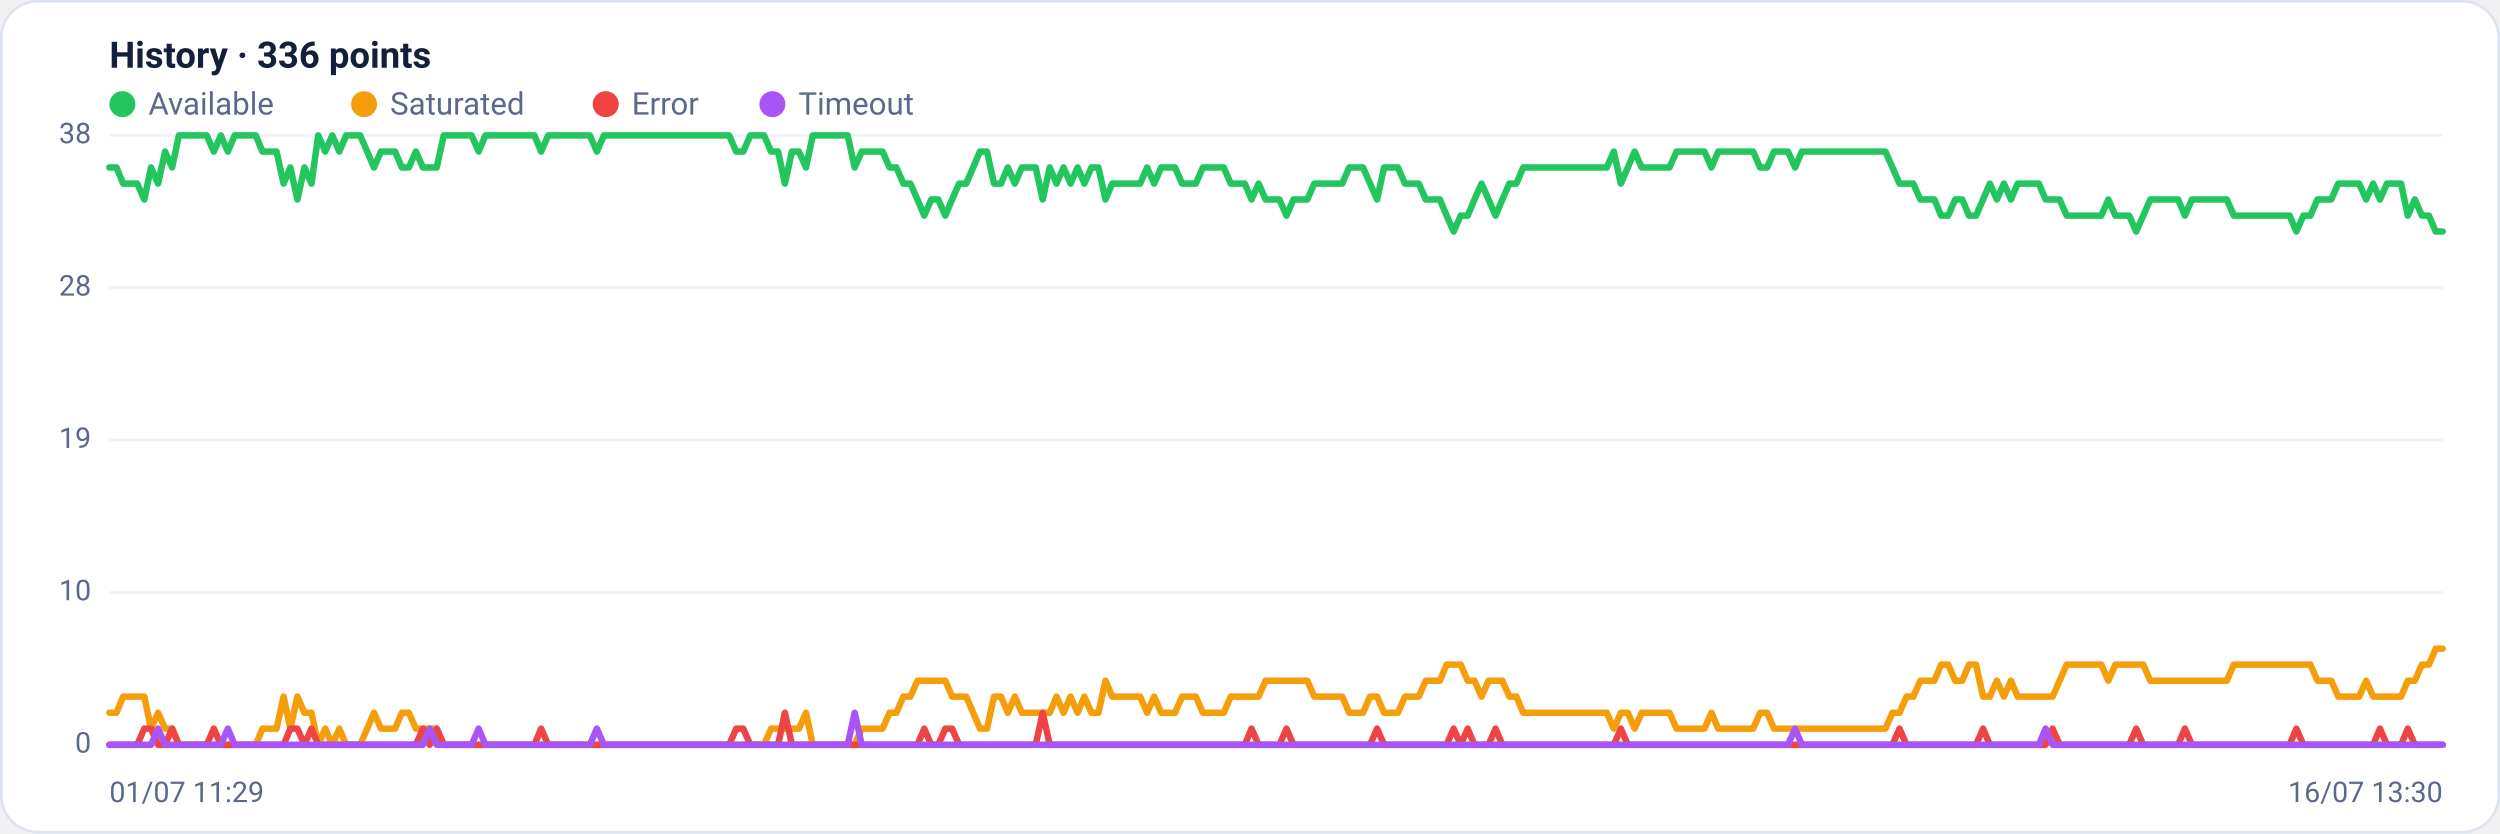
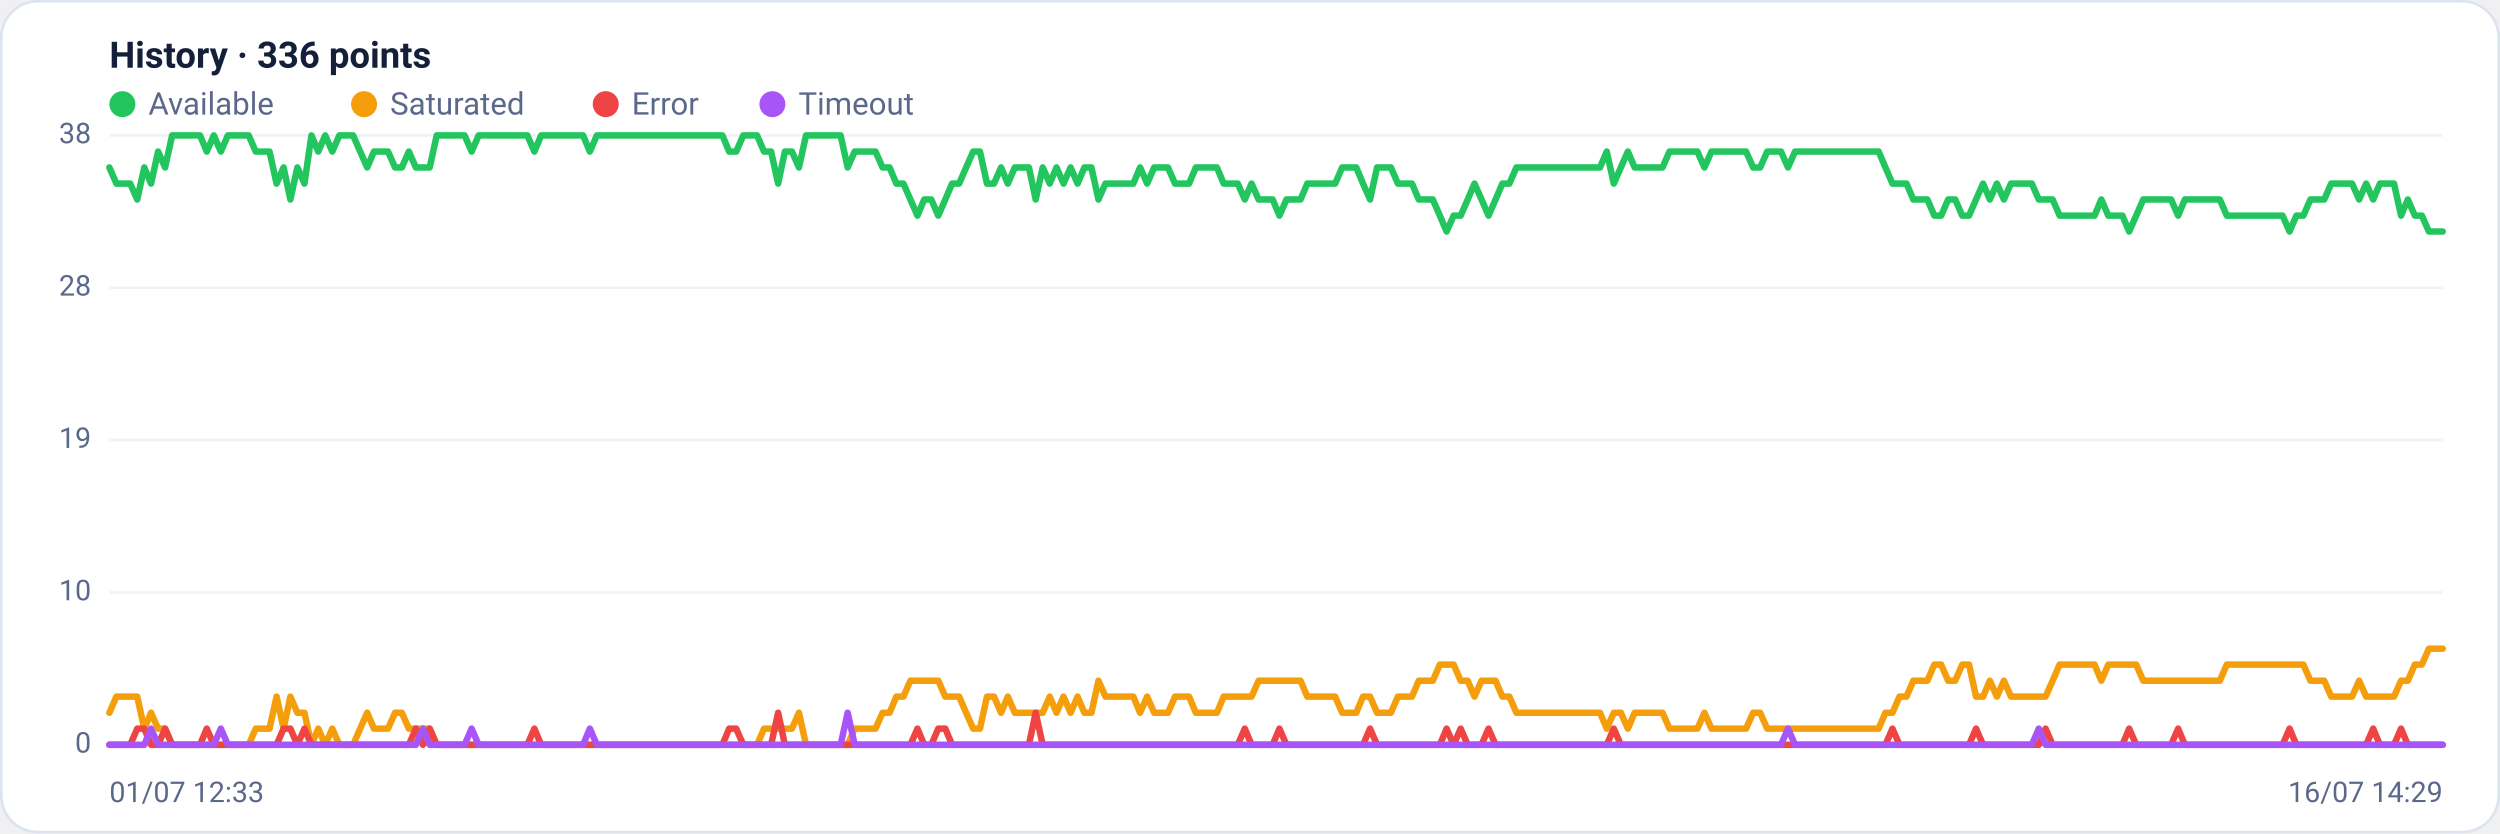
<svg xmlns="http://www.w3.org/2000/svg" viewBox="0 0 960 320" width="960" height="320" font-family="Segoe UI, system-ui, -apple-system, Roboto, Helvetica, Arial, sans-serif" role="img" aria-label="Availability history per region">
  <rect x="0.5" y="0.5" width="959" height="319" rx="14" fill="#ffffff" stroke="#dce3f1" />
  <text x="42" y="26" font-size="14" font-weight="600" fill="#14203a">History · 336 points</text>
  <circle cx="47" cy="40" r="5" fill="#22c55e" />
  <text x="57" y="44" font-size="12" fill="#5a688a">Available</text>
  <circle cx="139.8" cy="40" r="5" fill="#f59e0b" />
  <text x="149.8" y="44" font-size="12" fill="#5a688a">Saturated</text>
  <circle cx="232.6" cy="40" r="5" fill="#ef4444" />
  <text x="242.6" y="44" font-size="12" fill="#5a688a">Error</text>
  <circle cx="296.6" cy="40" r="5" fill="#a855f7" />
  <text x="306.6" y="44" font-size="12" fill="#5a688a">Timeout</text>
  <line x1="42" y1="286.0" x2="938" y2="286.0" stroke="#eef2f7" stroke-width="1" />
  <text x="35" y="289.0" text-anchor="end" font-size="11" fill="#5a688a">0</text>
  <line x1="42" y1="227.5" x2="938" y2="227.5" stroke="#eef2f7" stroke-width="1" />
  <text x="35" y="230.5" text-anchor="end" font-size="11" fill="#5a688a">10</text>
  <line x1="42" y1="169.0" x2="938" y2="169.0" stroke="#eef2f7" stroke-width="1" />
  <text x="35" y="172.0" text-anchor="end" font-size="11" fill="#5a688a">19</text>
  <line x1="42" y1="110.5" x2="938" y2="110.5" stroke="#eef2f7" stroke-width="1" />
  <text x="35" y="113.5" text-anchor="end" font-size="11" fill="#5a688a">28</text>
  <line x1="42" y1="52.0" x2="938" y2="52.0" stroke="#eef2f7" stroke-width="1" />
  <text x="35" y="55.0" text-anchor="end" font-size="11" fill="#5a688a">38</text>
-   <polyline fill="none" stroke="#22c55e" stroke-width="2.5" stroke-linejoin="round" stroke-linecap="round" points="42.0,64.3 44.7,64.3 47.3,70.5 50.0,70.5 52.7,70.5 55.4,76.6 58.0,64.3 60.7,70.5 63.4,58.2 66.1,64.3 68.7,52.0 71.4,52.0 74.1,52.0 76.8,52.0 79.4,52.0 82.1,58.2 84.8,52.0 87.5,58.2 90.1,52.0 92.8,52.0 95.5,52.0 98.2,52.0 100.8,58.2 103.5,58.2 106.2,58.2 108.9,70.5 111.5,64.3 114.2,76.6 116.9,64.3 119.6,70.5 122.2,52.0 124.9,58.2 127.6,52.0 130.3,58.2 132.9,52.0 135.6,52.0 138.3,52.0 141.0,58.2 143.6,64.3 146.3,58.2 149.0,58.2 151.7,58.2 154.3,64.3 157.0,64.3 159.7,58.2 162.4,64.3 165.0,64.3 167.7,64.3 170.4,52.0 173.1,52.0 175.7,52.0 178.4,52.0 181.1,52.0 183.8,58.2 186.4,52.0 189.1,52.0 191.8,52.0 194.5,52.0 197.1,52.0 199.8,52.0 202.5,52.0 205.2,52.0 207.8,58.2 210.5,52.0 213.2,52.0 215.9,52.0 218.5,52.0 221.2,52.0 223.9,52.0 226.5,52.0 229.2,58.2 231.9,52.0 234.6,52.0 237.2,52.0 239.9,52.0 242.6,52.0 245.3,52.0 247.9,52.0 250.6,52.0 253.3,52.0 256.0,52.0 258.6,52.0 261.3,52.0 264.0,52.0 266.7,52.0 269.3,52.0 272.0,52.0 274.7,52.0 277.4,52.0 280.0,52.0 282.7,58.2 285.4,58.2 288.1,52.0 290.7,52.0 293.4,52.0 296.1,58.2 298.8,58.2 301.4,70.5 304.1,58.2 306.8,58.2 309.5,64.3 312.1,52.0 314.8,52.0 317.5,52.0 320.2,52.0 322.8,52.0 325.5,52.0 328.2,64.3 330.9,58.2 333.5,58.2 336.2,58.2 338.9,58.2 341.6,64.3 344.2,64.3 346.9,70.5 349.6,70.5 352.3,76.6 354.9,82.8 357.6,76.6 360.3,76.6 363.0,82.8 365.6,76.6 368.3,70.5 371.0,70.5 373.7,64.3 376.3,58.2 379.0,58.2 381.7,70.5 384.4,70.5 387.0,64.3 389.7,70.5 392.4,64.3 395.1,64.3 397.7,64.3 400.4,76.6 403.1,64.3 405.7,70.5 408.4,64.3 411.1,70.5 413.8,64.3 416.4,70.5 419.1,64.3 421.8,64.3 424.5,76.6 427.1,70.5 429.8,70.5 432.5,70.5 435.2,70.5 437.8,70.5 440.5,64.3 443.2,70.5 445.9,64.3 448.5,64.3 451.2,64.3 453.9,70.5 456.6,70.5 459.2,70.5 461.9,64.3 464.6,64.3 467.3,64.3 469.9,64.3 472.6,70.5 475.3,70.5 478.0,70.5 480.6,76.6 483.3,70.5 486.0,76.6 488.7,76.6 491.3,76.6 494.0,82.8 496.7,76.6 499.4,76.6 502.0,76.6 504.7,70.5 507.4,70.5 510.1,70.5 512.7,70.5 515.4,70.5 518.1,64.3 520.8,64.3 523.4,64.3 526.1,70.5 528.8,76.6 531.5,64.3 534.1,64.3 536.8,64.3 539.5,70.5 542.2,70.5 544.8,70.5 547.5,76.6 550.2,76.6 552.9,76.6 555.5,82.8 558.2,88.9 560.9,82.8 563.6,82.8 566.2,76.6 568.9,70.5 571.6,76.6 574.3,82.8 576.9,76.6 579.6,70.5 582.3,70.5 584.9,64.3 587.6,64.3 590.3,64.3 593.0,64.3 595.6,64.3 598.3,64.3 601.0,64.3 603.7,64.3 606.3,64.3 609.0,64.3 611.7,64.3 614.4,64.3 617.0,64.3 619.7,58.2 622.4,70.5 625.1,64.3 627.7,58.2 630.4,64.3 633.1,64.3 635.8,64.3 638.4,64.3 641.1,64.3 643.8,58.2 646.5,58.2 649.1,58.2 651.8,58.2 654.5,58.2 657.2,64.3 659.8,58.2 662.5,58.2 665.2,58.2 667.9,58.2 670.5,58.2 673.2,58.2 675.9,64.3 678.6,64.3 681.2,58.2 683.9,58.2 686.6,58.2 689.3,64.3 691.9,58.2 694.6,58.2 697.3,58.2 700.0,58.2 702.6,58.2 705.3,58.2 708.0,58.2 710.7,58.2 713.3,58.2 716.0,58.2 718.7,58.2 721.4,58.2 724.0,58.2 726.7,64.3 729.4,70.5 732.1,70.5 734.7,70.5 737.4,76.6 740.1,76.6 742.8,76.6 745.4,82.8 748.1,82.8 750.8,76.6 753.5,76.6 756.1,82.8 758.8,82.8 761.5,76.6 764.1,70.5 766.8,76.6 769.5,70.5 772.2,76.6 774.8,70.5 777.5,70.5 780.2,70.5 782.9,70.5 785.5,76.6 788.2,76.6 790.9,76.6 793.6,82.8 796.2,82.8 798.9,82.8 801.6,82.8 804.3,82.8 806.9,82.8 809.6,76.6 812.3,82.8 815.0,82.8 817.6,82.8 820.3,88.9 823.0,82.8 825.7,76.6 828.3,76.6 831.0,76.6 833.7,76.6 836.4,76.6 839.0,82.8 841.7,76.6 844.4,76.6 847.1,76.6 849.7,76.6 852.4,76.6 855.1,76.6 857.8,82.8 860.4,82.8 863.1,82.8 865.8,82.8 868.5,82.8 871.1,82.8 873.8,82.8 876.5,82.8 879.2,82.8 881.8,88.9 884.5,82.8 887.2,82.8 889.9,76.6 892.5,76.6 895.2,76.6 897.9,70.5 900.6,70.5 903.2,70.5 905.9,70.5 908.6,76.6 911.3,70.5 913.9,76.6 916.6,70.5 919.3,70.5 922.0,70.5 924.6,82.8 927.3,76.6 930.0,82.8 932.7,82.8 935.3,88.9 938.0,88.9" />
-   <polyline fill="none" stroke="#f59e0b" stroke-width="2.5" stroke-linejoin="round" stroke-linecap="round" points="42.0,273.7 44.7,273.7 47.3,267.5 50.0,267.5 52.7,267.5 55.4,267.5 58.0,279.8 60.7,273.7 63.4,279.8 66.1,279.8 68.7,286.0 71.4,286.0 74.1,286.0 76.8,286.0 79.4,286.0 82.1,286.0 84.8,286.0 87.5,286.0 90.1,286.0 92.8,286.0 95.5,286.0 98.2,286.0 100.8,279.8 103.5,279.8 106.2,279.8 108.9,267.5 111.5,279.8 114.2,267.5 116.9,273.7 119.6,273.7 122.2,286.0 124.9,279.8 127.6,286.0 130.3,279.8 132.9,286.0 135.6,286.0 138.3,286.0 141.0,279.8 143.6,273.7 146.3,279.8 149.0,279.8 151.7,279.8 154.3,273.7 157.0,273.7 159.7,279.8 162.4,279.8 165.0,279.8 167.7,279.8 170.4,286.0 173.1,286.0 175.7,286.0 178.4,286.0 181.1,286.0 183.8,286.0 186.4,286.0 189.1,286.0 191.8,286.0 194.5,286.0 197.1,286.0 199.8,286.0 202.5,286.0 205.2,286.0 207.8,286.0 210.5,286.0 213.2,286.0 215.9,286.0 218.5,286.0 221.2,286.0 223.9,286.0 226.5,286.0 229.2,286.0 231.9,286.0 234.6,286.0 237.2,286.0 239.9,286.0 242.6,286.0 245.3,286.0 247.9,286.0 250.6,286.0 253.3,286.0 256.0,286.0 258.6,286.0 261.3,286.0 264.0,286.0 266.7,286.0 269.3,286.0 272.0,286.0 274.7,286.0 277.4,286.0 280.0,286.0 282.7,286.0 285.4,286.0 288.1,286.0 290.7,286.0 293.4,286.0 296.1,279.8 298.8,279.8 301.4,279.8 304.1,279.8 306.8,279.8 309.5,273.7 312.1,286.0 314.8,286.0 317.5,286.0 320.2,286.0 322.8,286.0 325.5,286.0 328.2,286.0 330.9,279.8 333.5,279.8 336.2,279.8 338.9,279.8 341.6,273.7 344.2,273.7 346.9,267.5 349.6,267.5 352.3,261.4 354.9,261.4 357.6,261.4 360.3,261.4 363.0,261.4 365.6,267.5 368.3,267.5 371.0,267.5 373.7,273.7 376.3,279.8 379.0,279.8 381.7,267.5 384.4,267.5 387.0,273.7 389.7,267.5 392.4,273.7 395.1,273.7 397.7,273.7 400.4,273.7 403.1,273.7 405.7,267.5 408.4,273.7 411.1,267.5 413.8,273.7 416.4,267.5 419.1,273.7 421.8,273.7 424.5,261.4 427.1,267.5 429.8,267.5 432.5,267.5 435.2,267.5 437.8,267.5 440.5,273.7 443.2,267.5 445.9,273.7 448.5,273.7 451.2,273.7 453.9,267.5 456.6,267.5 459.2,267.5 461.9,273.7 464.6,273.7 467.3,273.7 469.9,273.7 472.6,267.5 475.3,267.5 478.0,267.5 480.6,267.5 483.3,267.5 486.0,261.4 488.7,261.4 491.3,261.4 494.0,261.4 496.7,261.4 499.4,261.4 502.0,261.4 504.7,267.5 507.4,267.5 510.1,267.5 512.7,267.5 515.4,267.5 518.1,273.7 520.8,273.7 523.4,273.7 526.1,267.5 528.8,267.5 531.5,273.7 534.1,273.7 536.8,273.7 539.5,267.5 542.2,267.5 544.8,267.5 547.5,261.4 550.2,261.4 552.9,261.4 555.5,255.2 558.2,255.2 560.9,255.2 563.6,261.4 566.2,261.4 568.9,267.5 571.6,261.4 574.3,261.4 576.9,261.4 579.6,267.5 582.3,267.5 584.9,273.7 587.6,273.7 590.3,273.7 593.0,273.7 595.6,273.7 598.3,273.7 601.0,273.7 603.7,273.7 606.3,273.7 609.0,273.7 611.7,273.7 614.4,273.7 617.0,273.7 619.7,279.8 622.4,273.7 625.1,273.7 627.7,279.8 630.4,273.7 633.1,273.7 635.8,273.7 638.4,273.7 641.1,273.7 643.8,279.8 646.5,279.8 649.1,279.8 651.8,279.8 654.5,279.8 657.2,273.7 659.8,279.8 662.5,279.8 665.2,279.8 667.9,279.8 670.5,279.8 673.2,279.8 675.9,273.7 678.6,273.7 681.2,279.8 683.9,279.8 686.6,279.8 689.3,279.8 691.9,279.8 694.6,279.8 697.3,279.8 700.0,279.8 702.6,279.8 705.3,279.8 708.0,279.8 710.7,279.8 713.3,279.8 716.0,279.8 718.7,279.8 721.4,279.8 724.0,279.8 726.7,273.7 729.4,273.7 732.1,267.5 734.7,267.5 737.4,261.4 740.1,261.4 742.8,261.4 745.4,255.2 748.1,255.2 750.8,261.4 753.5,261.4 756.1,255.2 758.8,255.2 761.5,267.5 764.1,267.5 766.8,261.4 769.5,267.5 772.2,261.4 774.8,267.5 777.5,267.5 780.2,267.5 782.9,267.5 785.5,267.5 788.2,267.5 790.9,261.4 793.6,255.2 796.2,255.2 798.9,255.2 801.6,255.2 804.3,255.2 806.9,255.2 809.6,261.4 812.3,255.2 815.0,255.2 817.6,255.2 820.3,255.2 823.0,255.2 825.7,261.4 828.3,261.4 831.0,261.4 833.7,261.4 836.4,261.4 839.0,261.4 841.7,261.4 844.4,261.4 847.1,261.4 849.7,261.4 852.4,261.4 855.1,261.4 857.8,255.2 860.4,255.2 863.1,255.2 865.8,255.2 868.5,255.2 871.1,255.2 873.8,255.2 876.5,255.2 879.2,255.2 881.8,255.2 884.5,255.2 887.2,255.2 889.9,261.4 892.5,261.4 895.2,261.4 897.9,267.5 900.6,267.5 903.2,267.5 905.9,267.5 908.6,261.4 911.3,267.5 913.9,267.5 916.6,267.5 919.3,267.5 922.0,267.5 924.6,261.4 927.3,261.4 930.0,255.2 932.7,255.2 935.3,249.1 938.0,249.1" />
-   <polyline fill="none" stroke="#ef4444" stroke-width="2.5" stroke-linejoin="round" stroke-linecap="round" points="42.0,286.0 44.7,286.0 47.3,286.0 50.0,286.0 52.7,286.0 55.4,279.8 58.0,279.8 60.7,286.0 63.4,286.0 66.1,279.8 68.7,286.0 71.4,286.0 74.1,286.0 76.8,286.0 79.4,286.0 82.1,279.8 84.8,286.0 87.5,286.0 90.1,286.0 92.8,286.0 95.5,286.0 98.2,286.0 100.8,286.0 103.5,286.0 106.2,286.0 108.9,286.0 111.5,279.8 114.2,279.8 116.9,286.0 119.6,279.8 122.2,286.0 124.9,286.0 127.6,286.0 130.3,286.0 132.9,286.0 135.6,286.0 138.3,286.0 141.0,286.0 143.6,286.0 146.3,286.0 149.0,286.0 151.7,286.0 154.3,286.0 157.0,286.0 159.7,286.0 162.4,279.8 165.0,286.0 167.7,279.8 170.4,286.0 173.1,286.0 175.7,286.0 178.4,286.0 181.1,286.0 183.8,286.0 186.4,286.0 189.1,286.0 191.8,286.0 194.5,286.0 197.1,286.0 199.8,286.0 202.5,286.0 205.2,286.0 207.8,279.8 210.5,286.0 213.2,286.0 215.9,286.0 218.5,286.0 221.2,286.0 223.9,286.0 226.5,286.0 229.2,286.0 231.9,286.0 234.6,286.0 237.2,286.0 239.9,286.0 242.6,286.0 245.3,286.0 247.9,286.0 250.6,286.0 253.3,286.0 256.0,286.0 258.6,286.0 261.3,286.0 264.0,286.0 266.7,286.0 269.3,286.0 272.0,286.0 274.7,286.0 277.4,286.0 280.0,286.0 282.7,279.8 285.4,279.8 288.1,286.0 290.7,286.0 293.4,286.0 296.1,286.0 298.8,286.0 301.4,273.7 304.1,286.0 306.8,286.0 309.5,286.0 312.1,286.0 314.8,286.0 317.5,286.0 320.2,286.0 322.8,286.0 325.5,286.0 328.2,286.0 330.9,286.0 333.5,286.0 336.2,286.0 338.9,286.0 341.6,286.0 344.2,286.0 346.9,286.0 349.6,286.0 352.3,286.0 354.9,279.8 357.6,286.0 360.3,286.0 363.0,279.8 365.6,279.8 368.3,286.0 371.0,286.0 373.7,286.0 376.3,286.0 379.0,286.0 381.7,286.0 384.4,286.0 387.0,286.0 389.7,286.0 392.4,286.0 395.1,286.0 397.7,286.0 400.4,273.7 403.1,286.0 405.7,286.0 408.4,286.0 411.1,286.0 413.8,286.0 416.4,286.0 419.1,286.0 421.8,286.0 424.5,286.0 427.1,286.0 429.8,286.0 432.5,286.0 435.2,286.0 437.8,286.0 440.5,286.0 443.2,286.0 445.9,286.0 448.5,286.0 451.2,286.0 453.9,286.0 456.6,286.0 459.2,286.0 461.9,286.0 464.6,286.0 467.3,286.0 469.9,286.0 472.6,286.0 475.3,286.0 478.0,286.0 480.6,279.8 483.3,286.0 486.0,286.0 488.7,286.0 491.3,286.0 494.0,279.8 496.7,286.0 499.4,286.0 502.0,286.0 504.7,286.0 507.4,286.0 510.1,286.0 512.7,286.0 515.4,286.0 518.1,286.0 520.8,286.0 523.4,286.0 526.1,286.0 528.8,279.8 531.5,286.0 534.1,286.0 536.8,286.0 539.5,286.0 542.2,286.0 544.8,286.0 547.5,286.0 550.2,286.0 552.9,286.0 555.5,286.0 558.2,279.8 560.9,286.0 563.6,279.8 566.2,286.0 568.9,286.0 571.6,286.0 574.3,279.8 576.9,286.0 579.6,286.0 582.3,286.0 584.9,286.0 587.6,286.0 590.3,286.0 593.0,286.0 595.6,286.0 598.3,286.0 601.0,286.0 603.7,286.0 606.3,286.0 609.0,286.0 611.7,286.0 614.4,286.0 617.0,286.0 619.7,286.0 622.4,279.8 625.1,286.0 627.7,286.0 630.4,286.0 633.1,286.0 635.8,286.0 638.4,286.0 641.1,286.0 643.8,286.0 646.5,286.0 649.1,286.0 651.8,286.0 654.5,286.0 657.2,286.0 659.8,286.0 662.5,286.0 665.2,286.0 667.9,286.0 670.5,286.0 673.2,286.0 675.9,286.0 678.6,286.0 681.2,286.0 683.9,286.0 686.6,286.0 689.3,286.0 691.9,286.0 694.6,286.0 697.3,286.0 700.0,286.0 702.6,286.0 705.3,286.0 708.0,286.0 710.7,286.0 713.3,286.0 716.0,286.0 718.7,286.0 721.4,286.0 724.0,286.0 726.7,286.0 729.4,279.8 732.1,286.0 734.7,286.0 737.4,286.0 740.1,286.0 742.8,286.0 745.4,286.0 748.1,286.0 750.8,286.0 753.5,286.0 756.1,286.0 758.8,286.0 761.5,279.8 764.1,286.0 766.8,286.0 769.5,286.0 772.2,286.0 774.8,286.0 777.5,286.0 780.2,286.0 782.9,286.0 785.5,286.0 788.2,279.8 790.9,286.0 793.6,286.0 796.2,286.0 798.9,286.0 801.6,286.0 804.3,286.0 806.9,286.0 809.6,286.0 812.3,286.0 815.0,286.0 817.6,286.0 820.3,279.8 823.0,286.0 825.7,286.0 828.3,286.0 831.0,286.0 833.7,286.0 836.4,286.0 839.0,279.8 841.7,286.0 844.4,286.0 847.1,286.0 849.7,286.0 852.4,286.0 855.1,286.0 857.8,286.0 860.4,286.0 863.1,286.0 865.8,286.0 868.5,286.0 871.1,286.0 873.8,286.0 876.5,286.0 879.2,286.0 881.8,279.8 884.5,286.0 887.2,286.0 889.9,286.0 892.5,286.0 895.2,286.0 897.9,286.0 900.6,286.0 903.2,286.0 905.9,286.0 908.6,286.0 911.3,286.0 913.9,279.8 916.6,286.0 919.3,286.0 922.0,286.0 924.6,279.8 927.3,286.0 930.0,286.0 932.7,286.0 935.3,286.0 938.0,286.0" />
-   <polyline fill="none" stroke="#a855f7" stroke-width="2.5" stroke-linejoin="round" stroke-linecap="round" points="42.0,286.0 44.7,286.0 47.3,286.0 50.0,286.0 52.7,286.0 55.4,286.0 58.0,286.0 60.7,279.8 63.4,286.0 66.1,286.0 68.7,286.0 71.4,286.0 74.1,286.0 76.8,286.0 79.4,286.0 82.1,286.0 84.8,286.0 87.5,279.8 90.1,286.0 92.8,286.0 95.5,286.0 98.2,286.0 100.8,286.0 103.5,286.0 106.2,286.0 108.9,286.0 111.5,286.0 114.2,286.0 116.9,286.0 119.6,286.0 122.2,286.0 124.9,286.0 127.6,286.0 130.3,286.0 132.9,286.0 135.6,286.0 138.3,286.0 141.0,286.0 143.6,286.0 146.3,286.0 149.0,286.0 151.7,286.0 154.3,286.0 157.0,286.0 159.7,286.0 162.4,286.0 165.0,279.8 167.7,286.0 170.4,286.0 173.1,286.0 175.7,286.0 178.4,286.0 181.1,286.0 183.8,279.8 186.4,286.0 189.1,286.0 191.8,286.0 194.5,286.0 197.1,286.0 199.8,286.0 202.5,286.0 205.2,286.0 207.8,286.0 210.5,286.0 213.2,286.0 215.9,286.0 218.5,286.0 221.2,286.0 223.9,286.0 226.5,286.0 229.2,279.8 231.9,286.0 234.6,286.0 237.2,286.0 239.9,286.0 242.6,286.0 245.3,286.0 247.9,286.0 250.6,286.0 253.3,286.0 256.0,286.0 258.6,286.0 261.3,286.0 264.0,286.0 266.7,286.0 269.3,286.0 272.0,286.0 274.7,286.0 277.4,286.0 280.0,286.0 282.7,286.0 285.4,286.0 288.1,286.0 290.7,286.0 293.4,286.0 296.1,286.0 298.8,286.0 301.4,286.0 304.1,286.0 306.8,286.0 309.5,286.0 312.1,286.0 314.8,286.0 317.5,286.0 320.2,286.0 322.8,286.0 325.5,286.0 328.2,273.7 330.9,286.0 333.5,286.0 336.2,286.0 338.9,286.0 341.6,286.0 344.2,286.0 346.9,286.0 349.6,286.0 352.3,286.0 354.9,286.0 357.6,286.0 360.3,286.0 363.0,286.0 365.6,286.0 368.3,286.0 371.0,286.0 373.7,286.0 376.3,286.0 379.0,286.0 381.7,286.0 384.4,286.0 387.0,286.0 389.7,286.0 392.4,286.0 395.1,286.0 397.7,286.0 400.4,286.0 403.1,286.0 405.7,286.0 408.4,286.0 411.1,286.0 413.8,286.0 416.4,286.0 419.1,286.0 421.8,286.0 424.5,286.0 427.1,286.0 429.8,286.0 432.5,286.0 435.2,286.0 437.8,286.0 440.5,286.0 443.2,286.0 445.9,286.0 448.5,286.0 451.2,286.0 453.9,286.0 456.6,286.0 459.2,286.0 461.9,286.0 464.6,286.0 467.3,286.0 469.9,286.0 472.6,286.0 475.3,286.0 478.0,286.0 480.6,286.0 483.3,286.0 486.0,286.0 488.7,286.0 491.3,286.0 494.0,286.0 496.7,286.0 499.4,286.0 502.0,286.0 504.7,286.0 507.4,286.0 510.1,286.0 512.7,286.0 515.4,286.0 518.1,286.0 520.8,286.0 523.4,286.0 526.1,286.0 528.8,286.0 531.5,286.0 534.1,286.0 536.8,286.0 539.5,286.0 542.2,286.0 544.8,286.0 547.5,286.0 550.2,286.0 552.9,286.0 555.5,286.0 558.2,286.0 560.9,286.0 563.6,286.0 566.2,286.0 568.9,286.0 571.6,286.0 574.3,286.0 576.9,286.0 579.6,286.0 582.3,286.0 584.9,286.0 587.6,286.0 590.3,286.0 593.0,286.0 595.6,286.0 598.3,286.0 601.0,286.0 603.7,286.0 606.3,286.0 609.0,286.0 611.7,286.0 614.4,286.0 617.0,286.0 619.7,286.0 622.4,286.0 625.1,286.0 627.7,286.0 630.4,286.0 633.1,286.0 635.8,286.0 638.4,286.0 641.1,286.0 643.8,286.0 646.5,286.0 649.1,286.0 651.8,286.0 654.5,286.0 657.2,286.0 659.8,286.0 662.5,286.0 665.2,286.0 667.9,286.0 670.5,286.0 673.2,286.0 675.9,286.0 678.6,286.0 681.2,286.0 683.9,286.0 686.6,286.0 689.3,279.8 691.9,286.0 694.6,286.0 697.3,286.0 700.0,286.0 702.6,286.0 705.3,286.0 708.0,286.0 710.7,286.0 713.3,286.0 716.0,286.0 718.7,286.0 721.4,286.0 724.0,286.0 726.7,286.0 729.4,286.0 732.1,286.0 734.7,286.0 737.4,286.0 740.1,286.0 742.8,286.0 745.4,286.0 748.1,286.0 750.8,286.0 753.5,286.0 756.1,286.0 758.8,286.0 761.5,286.0 764.1,286.0 766.8,286.0 769.5,286.0 772.2,286.0 774.8,286.0 777.5,286.0 780.2,286.0 782.9,286.0 785.5,279.8 788.2,286.0 790.9,286.0 793.6,286.0 796.2,286.0 798.9,286.0 801.6,286.0 804.3,286.0 806.9,286.0 809.6,286.0 812.3,286.0 815.0,286.0 817.6,286.0 820.3,286.0 823.0,286.0 825.7,286.0 828.3,286.0 831.0,286.0 833.7,286.0 836.4,286.0 839.0,286.0 841.7,286.0 844.4,286.0 847.1,286.0 849.7,286.0 852.4,286.0 855.1,286.0 857.8,286.0 860.4,286.0 863.1,286.0 865.8,286.0 868.5,286.0 871.1,286.0 873.8,286.0 876.5,286.0 879.2,286.0 881.8,286.0 884.5,286.0 887.2,286.0 889.9,286.0 892.5,286.0 895.2,286.0 897.9,286.0 900.6,286.0 903.2,286.0 905.9,286.0 908.6,286.0 911.3,286.0 913.9,286.0 916.6,286.0 919.3,286.0 922.0,286.0 924.6,286.0 927.3,286.0 930.0,286.0 932.7,286.0 935.3,286.0 938.0,286.0" />
-   <text x="42" y="308" font-size="11" fill="#5a688a">01/07 11:29</text>
-   <text x="938" y="308" text-anchor="end" font-size="11" fill="#5a688a">16/07 13:30</text>
+   <polyline fill="none" stroke="#22c55e" stroke-width="2.5" stroke-linejoin="round" stroke-linecap="round" points="42.0,64.3 44.7,70.5 47.3,70.5 50.0,70.5 52.7,76.6 55.4,64.3 58.0,70.5 60.7,58.2 63.4,64.3 66.1,52.0 68.7,52.0 71.4,52.0 74.1,52.0 76.8,52.0 79.4,58.2 82.1,52.0 84.8,58.2 87.5,52.0 90.1,52.0 92.8,52.0 95.5,52.0 98.2,58.2 100.8,58.2 103.5,58.2 106.2,70.5 108.9,64.3 111.5,76.6 114.2,64.3 116.9,70.5 119.6,52.0 122.2,58.2 124.9,52.0 127.6,58.2 130.3,52.0 132.9,52.0 135.6,52.0 138.3,58.2 141.0,64.3 143.6,58.2 146.3,58.2 149.0,58.2 151.7,64.3 154.3,64.3 157.0,58.2 159.7,64.3 162.4,64.3 165.0,64.3 167.7,52.0 170.4,52.0 173.1,52.0 175.7,52.0 178.4,52.0 181.1,58.2 183.8,52.0 186.4,52.0 189.1,52.0 191.8,52.0 194.5,52.0 197.1,52.0 199.8,52.0 202.5,52.0 205.2,58.2 207.8,52.0 210.5,52.0 213.2,52.0 215.9,52.0 218.5,52.0 221.2,52.0 223.9,52.0 226.5,58.2 229.2,52.0 231.9,52.0 234.6,52.0 237.2,52.0 239.9,52.0 242.6,52.0 245.3,52.0 247.9,52.0 250.6,52.0 253.3,52.0 256.0,52.0 258.6,52.0 261.3,52.0 264.0,52.0 266.7,52.0 269.3,52.0 272.0,52.0 274.7,52.0 277.4,52.0 280.0,58.2 282.7,58.2 285.4,52.0 288.1,52.0 290.7,52.0 293.4,58.2 296.1,58.2 298.8,70.5 301.4,58.2 304.1,58.2 306.8,64.3 309.5,52.0 312.1,52.0 314.8,52.0 317.5,52.0 320.2,52.0 322.8,52.0 325.5,64.3 328.2,58.2 330.9,58.2 333.5,58.2 336.2,58.2 338.9,64.3 341.6,64.3 344.2,70.5 346.9,70.5 349.6,76.6 352.3,82.8 354.9,76.6 357.6,76.6 360.3,82.8 363.0,76.6 365.6,70.5 368.3,70.5 371.0,64.3 373.7,58.2 376.3,58.2 379.0,70.5 381.7,70.5 384.4,64.3 387.0,70.5 389.7,64.3 392.4,64.3 395.1,64.3 397.7,76.6 400.4,64.3 403.1,70.5 405.7,64.3 408.4,70.5 411.1,64.3 413.8,70.5 416.4,64.3 419.1,64.3 421.8,76.6 424.5,70.5 427.1,70.5 429.8,70.5 432.5,70.5 435.2,70.5 437.8,64.3 440.5,70.5 443.2,64.3 445.9,64.3 448.5,64.3 451.2,70.5 453.9,70.5 456.6,70.5 459.2,64.3 461.9,64.3 464.6,64.3 467.3,64.3 469.9,70.5 472.6,70.5 475.3,70.5 478.0,76.6 480.6,70.5 483.3,76.6 486.0,76.6 488.7,76.6 491.3,82.8 494.0,76.6 496.7,76.6 499.4,76.6 502.0,70.5 504.7,70.5 507.4,70.5 510.1,70.5 512.7,70.5 515.4,64.3 518.1,64.3 520.8,64.3 523.4,70.5 526.1,76.6 528.8,64.3 531.5,64.3 534.1,64.3 536.8,70.5 539.5,70.5 542.2,70.5 544.8,76.6 547.5,76.6 550.2,76.6 552.9,82.8 555.5,88.9 558.2,82.8 560.9,82.8 563.6,76.6 566.2,70.5 568.9,76.6 571.6,82.8 574.3,76.6 576.9,70.5 579.6,70.5 582.3,64.3 584.9,64.3 587.6,64.3 590.3,64.3 593.0,64.3 595.6,64.3 598.3,64.3 601.0,64.3 603.7,64.3 606.3,64.3 609.0,64.3 611.7,64.3 614.4,64.3 617.0,58.2 619.7,70.5 622.4,64.3 625.1,58.2 627.7,64.3 630.4,64.3 633.1,64.3 635.8,64.3 638.4,64.3 641.1,58.2 643.8,58.2 646.5,58.2 649.1,58.2 651.8,58.2 654.5,64.3 657.2,58.2 659.8,58.2 662.5,58.2 665.2,58.2 667.9,58.2 670.5,58.2 673.2,64.3 675.9,64.3 678.6,58.2 681.2,58.2 683.9,58.2 686.6,64.3 689.3,58.2 691.9,58.2 694.6,58.2 697.3,58.2 700.0,58.2 702.6,58.2 705.3,58.2 708.0,58.2 710.7,58.2 713.3,58.2 716.0,58.2 718.7,58.2 721.4,58.2 724.0,64.3 726.7,70.5 729.4,70.5 732.1,70.5 734.7,76.6 737.4,76.6 740.1,76.6 742.8,82.8 745.4,82.8 748.1,76.6 750.8,76.6 753.5,82.8 756.1,82.8 758.8,76.6 761.5,70.5 764.1,76.6 766.8,70.5 769.5,76.6 772.2,70.5 774.8,70.5 777.5,70.5 780.2,70.5 782.9,76.6 785.5,76.6 788.2,76.6 790.9,82.8 793.6,82.8 796.2,82.8 798.9,82.8 801.6,82.8 804.3,82.8 806.9,76.6 809.6,82.8 812.3,82.8 815.0,82.8 817.6,88.9 820.3,82.8 823.0,76.6 825.7,76.6 828.3,76.6 831.0,76.6 833.7,76.6 836.4,82.8 839.0,76.6 841.7,76.6 844.4,76.6 847.1,76.6 849.7,76.6 852.4,76.6 855.1,82.8 857.8,82.8 860.4,82.8 863.1,82.8 865.8,82.8 868.5,82.8 871.1,82.8 873.8,82.8 876.5,82.8 879.2,88.9 881.8,82.8 884.5,82.8 887.2,76.6 889.9,76.6 892.5,76.6 895.2,70.5 897.9,70.5 900.6,70.5 903.2,70.5 905.9,76.6 908.6,70.5 911.3,76.6 913.9,70.5 916.6,70.5 919.3,70.5 922.0,82.8 924.6,76.6 927.3,82.8 930.0,82.8 932.7,88.9 935.3,88.9 938.0,88.9" />
+   <polyline fill="none" stroke="#f59e0b" stroke-width="2.5" stroke-linejoin="round" stroke-linecap="round" points="42.0,273.7 44.7,267.5 47.3,267.5 50.0,267.5 52.7,267.5 55.4,279.8 58.0,273.7 60.7,279.8 63.4,279.8 66.1,286.0 68.7,286.0 71.4,286.0 74.1,286.0 76.8,286.0 79.4,286.0 82.1,286.0 84.8,286.0 87.5,286.0 90.1,286.0 92.8,286.0 95.5,286.0 98.2,279.8 100.8,279.8 103.5,279.8 106.2,267.5 108.9,279.8 111.5,267.5 114.2,273.7 116.9,273.7 119.6,286.0 122.2,279.8 124.9,286.0 127.6,279.8 130.3,286.0 132.9,286.0 135.6,286.0 138.3,279.8 141.0,273.7 143.6,279.8 146.3,279.8 149.0,279.8 151.7,273.7 154.3,273.7 157.0,279.8 159.7,279.8 162.4,279.8 165.0,279.8 167.7,286.0 170.4,286.0 173.1,286.0 175.7,286.0 178.4,286.0 181.1,286.0 183.8,286.0 186.4,286.0 189.1,286.0 191.8,286.0 194.5,286.0 197.1,286.0 199.8,286.0 202.5,286.0 205.2,286.0 207.8,286.0 210.5,286.0 213.2,286.0 215.9,286.0 218.5,286.0 221.2,286.0 223.9,286.0 226.5,286.0 229.2,286.0 231.9,286.0 234.6,286.0 237.2,286.0 239.9,286.0 242.6,286.0 245.3,286.0 247.9,286.0 250.6,286.0 253.3,286.0 256.0,286.0 258.6,286.0 261.3,286.0 264.0,286.0 266.7,286.0 269.3,286.0 272.0,286.0 274.7,286.0 277.4,286.0 280.0,286.0 282.7,286.0 285.4,286.0 288.1,286.0 290.7,286.0 293.4,279.8 296.1,279.8 298.8,279.8 301.4,279.8 304.1,279.8 306.8,273.7 309.5,286.0 312.1,286.0 314.8,286.0 317.5,286.0 320.2,286.0 322.8,286.0 325.5,286.0 328.2,279.8 330.9,279.8 333.5,279.8 336.2,279.8 338.9,273.7 341.6,273.7 344.2,267.5 346.9,267.5 349.6,261.4 352.3,261.4 354.9,261.4 357.6,261.4 360.3,261.4 363.0,267.5 365.6,267.5 368.3,267.5 371.0,273.7 373.7,279.8 376.3,279.8 379.0,267.5 381.7,267.5 384.4,273.7 387.0,267.5 389.7,273.7 392.4,273.7 395.1,273.7 397.7,273.7 400.4,273.7 403.1,267.5 405.7,273.7 408.4,267.5 411.1,273.7 413.8,267.5 416.4,273.7 419.1,273.7 421.8,261.4 424.5,267.5 427.1,267.5 429.8,267.5 432.5,267.5 435.2,267.5 437.8,273.7 440.5,267.5 443.2,273.7 445.9,273.7 448.5,273.7 451.2,267.5 453.9,267.5 456.6,267.5 459.2,273.7 461.9,273.7 464.6,273.7 467.3,273.7 469.9,267.5 472.6,267.5 475.3,267.5 478.0,267.5 480.6,267.5 483.3,261.4 486.0,261.4 488.7,261.4 491.3,261.4 494.0,261.4 496.7,261.4 499.4,261.4 502.0,267.5 504.7,267.5 507.4,267.5 510.1,267.5 512.7,267.5 515.4,273.7 518.1,273.7 520.8,273.7 523.4,267.5 526.1,267.5 528.8,273.7 531.5,273.7 534.1,273.7 536.8,267.5 539.5,267.5 542.2,267.5 544.8,261.4 547.5,261.4 550.2,261.4 552.9,255.2 555.5,255.2 558.2,255.2 560.9,261.4 563.6,261.4 566.2,267.5 568.9,261.4 571.6,261.4 574.3,261.4 576.9,267.5 579.6,267.5 582.3,273.7 584.9,273.7 587.6,273.7 590.3,273.7 593.0,273.7 595.6,273.7 598.3,273.7 601.0,273.7 603.7,273.7 606.3,273.7 609.0,273.7 611.7,273.7 614.4,273.7 617.0,279.8 619.7,273.7 622.4,273.7 625.1,279.8 627.7,273.7 630.4,273.7 633.1,273.7 635.8,273.7 638.4,273.7 641.1,279.8 643.8,279.8 646.5,279.8 649.1,279.8 651.8,279.8 654.5,273.7 657.2,279.8 659.8,279.8 662.5,279.8 665.2,279.8 667.9,279.8 670.5,279.8 673.2,273.7 675.9,273.7 678.6,279.8 681.2,279.8 683.9,279.8 686.6,279.8 689.3,279.8 691.9,279.8 694.6,279.8 697.3,279.8 700.0,279.8 702.6,279.8 705.3,279.8 708.0,279.8 710.7,279.8 713.3,279.8 716.0,279.8 718.7,279.8 721.4,279.8 724.0,273.7 726.7,273.7 729.4,267.5 732.1,267.5 734.7,261.4 737.4,261.4 740.1,261.4 742.8,255.2 745.4,255.2 748.1,261.4 750.8,261.4 753.5,255.2 756.1,255.2 758.8,267.5 761.5,267.5 764.1,261.4 766.8,267.5 769.5,261.4 772.2,267.5 774.8,267.5 777.5,267.5 780.2,267.5 782.9,267.5 785.5,267.5 788.2,261.4 790.9,255.2 793.6,255.2 796.2,255.2 798.9,255.2 801.6,255.2 804.3,255.2 806.9,261.4 809.6,255.2 812.3,255.2 815.0,255.2 817.6,255.2 820.3,255.2 823.0,261.4 825.7,261.4 828.3,261.4 831.0,261.4 833.7,261.4 836.4,261.4 839.0,261.4 841.7,261.4 844.4,261.4 847.1,261.4 849.7,261.4 852.4,261.4 855.1,255.2 857.8,255.2 860.4,255.2 863.1,255.2 865.8,255.2 868.5,255.2 871.1,255.2 873.8,255.2 876.5,255.2 879.2,255.2 881.8,255.2 884.5,255.2 887.2,261.4 889.9,261.4 892.5,261.4 895.2,267.5 897.9,267.5 900.6,267.5 903.2,267.5 905.9,261.4 908.6,267.5 911.3,267.5 913.9,267.5 916.6,267.5 919.3,267.5 922.0,261.4 924.6,261.4 927.3,255.2 930.0,255.2 932.7,249.1 935.3,249.1 938.0,249.1" />
+   <polyline fill="none" stroke="#ef4444" stroke-width="2.5" stroke-linejoin="round" stroke-linecap="round" points="42.0,286.0 44.7,286.0 47.3,286.0 50.0,286.0 52.7,279.8 55.4,279.8 58.0,286.0 60.7,286.0 63.4,279.8 66.1,286.0 68.7,286.0 71.4,286.0 74.1,286.0 76.8,286.0 79.4,279.8 82.1,286.0 84.8,286.0 87.5,286.0 90.1,286.0 92.8,286.0 95.5,286.0 98.2,286.0 100.8,286.0 103.5,286.0 106.2,286.0 108.9,279.8 111.5,279.8 114.2,286.0 116.9,279.8 119.6,286.0 122.2,286.0 124.9,286.0 127.6,286.0 130.3,286.0 132.9,286.0 135.6,286.0 138.3,286.0 141.0,286.0 143.6,286.0 146.3,286.0 149.0,286.0 151.7,286.0 154.3,286.0 157.0,286.0 159.7,279.8 162.4,286.0 165.0,279.8 167.7,286.0 170.4,286.0 173.1,286.0 175.7,286.0 178.4,286.0 181.1,286.0 183.8,286.0 186.4,286.0 189.1,286.0 191.8,286.0 194.5,286.0 197.1,286.0 199.8,286.0 202.5,286.0 205.2,279.8 207.8,286.0 210.5,286.0 213.2,286.0 215.9,286.0 218.5,286.0 221.2,286.0 223.9,286.0 226.5,286.0 229.2,286.0 231.9,286.0 234.6,286.0 237.2,286.0 239.9,286.0 242.6,286.0 245.3,286.0 247.9,286.0 250.6,286.0 253.3,286.0 256.0,286.0 258.6,286.0 261.3,286.0 264.0,286.0 266.7,286.0 269.3,286.0 272.0,286.0 274.7,286.0 277.4,286.0 280.0,279.8 282.7,279.8 285.4,286.0 288.1,286.0 290.7,286.0 293.4,286.0 296.1,286.0 298.8,273.7 301.4,286.0 304.1,286.0 306.8,286.0 309.5,286.0 312.1,286.0 314.8,286.0 317.5,286.0 320.2,286.0 322.8,286.0 325.5,286.0 328.2,286.0 330.9,286.0 333.5,286.0 336.2,286.0 338.9,286.0 341.6,286.0 344.2,286.0 346.9,286.0 349.6,286.0 352.3,279.8 354.9,286.0 357.6,286.0 360.3,279.8 363.0,279.8 365.6,286.0 368.3,286.0 371.0,286.0 373.7,286.0 376.3,286.0 379.0,286.0 381.7,286.0 384.4,286.0 387.0,286.0 389.7,286.0 392.4,286.0 395.1,286.0 397.7,273.7 400.4,286.0 403.1,286.0 405.7,286.0 408.4,286.0 411.1,286.0 413.8,286.0 416.4,286.0 419.1,286.0 421.8,286.0 424.5,286.0 427.1,286.0 429.8,286.0 432.5,286.0 435.2,286.0 437.8,286.0 440.5,286.0 443.2,286.0 445.9,286.0 448.5,286.0 451.2,286.0 453.9,286.0 456.6,286.0 459.2,286.0 461.9,286.0 464.6,286.0 467.3,286.0 469.9,286.0 472.6,286.0 475.3,286.0 478.0,279.8 480.6,286.0 483.3,286.0 486.0,286.0 488.7,286.0 491.3,279.8 494.0,286.0 496.7,286.0 499.4,286.0 502.0,286.0 504.7,286.0 507.4,286.0 510.1,286.0 512.7,286.0 515.4,286.0 518.1,286.0 520.8,286.0 523.4,286.0 526.1,279.8 528.8,286.0 531.5,286.0 534.1,286.0 536.8,286.0 539.5,286.0 542.2,286.0 544.8,286.0 547.5,286.0 550.2,286.0 552.9,286.0 555.5,279.8 558.2,286.0 560.9,279.8 563.6,286.0 566.2,286.0 568.9,286.0 571.6,279.8 574.3,286.0 576.9,286.0 579.6,286.0 582.3,286.0 584.9,286.0 587.6,286.0 590.3,286.0 593.0,286.0 595.6,286.0 598.3,286.0 601.0,286.0 603.7,286.0 606.3,286.0 609.0,286.0 611.7,286.0 614.4,286.0 617.0,286.0 619.7,279.8 622.4,286.0 625.1,286.0 627.7,286.0 630.4,286.0 633.1,286.0 635.8,286.0 638.4,286.0 641.1,286.0 643.8,286.0 646.5,286.0 649.1,286.0 651.8,286.0 654.5,286.0 657.2,286.0 659.8,286.0 662.5,286.0 665.2,286.0 667.9,286.0 670.5,286.0 673.2,286.0 675.9,286.0 678.6,286.0 681.2,286.0 683.9,286.0 686.6,286.0 689.3,286.0 691.9,286.0 694.6,286.0 697.3,286.0 700.0,286.0 702.6,286.0 705.3,286.0 708.0,286.0 710.7,286.0 713.3,286.0 716.0,286.0 718.7,286.0 721.4,286.0 724.0,286.0 726.7,279.8 729.4,286.0 732.1,286.0 734.7,286.0 737.4,286.0 740.1,286.0 742.8,286.0 745.4,286.0 748.1,286.0 750.8,286.0 753.5,286.0 756.1,286.0 758.8,279.8 761.5,286.0 764.1,286.0 766.8,286.0 769.5,286.0 772.2,286.0 774.8,286.0 777.5,286.0 780.2,286.0 782.9,286.0 785.5,279.8 788.2,286.0 790.9,286.0 793.6,286.0 796.2,286.0 798.9,286.0 801.6,286.0 804.3,286.0 806.9,286.0 809.6,286.0 812.3,286.0 815.0,286.0 817.6,279.8 820.3,286.0 823.0,286.0 825.7,286.0 828.3,286.0 831.0,286.0 833.7,286.0 836.4,279.8 839.0,286.0 841.7,286.0 844.4,286.0 847.1,286.0 849.7,286.0 852.4,286.0 855.1,286.0 857.8,286.0 860.4,286.0 863.1,286.0 865.8,286.0 868.5,286.0 871.1,286.0 873.8,286.0 876.5,286.0 879.2,279.8 881.8,286.0 884.5,286.0 887.2,286.0 889.9,286.0 892.5,286.0 895.2,286.0 897.9,286.0 900.6,286.0 903.2,286.0 905.9,286.0 908.6,286.0 911.3,279.8 913.9,286.0 916.6,286.0 919.3,286.0 922.0,279.8 924.6,286.0 927.3,286.0 930.0,286.0 932.7,286.0 935.3,286.0 938.0,286.0" />
+   <polyline fill="none" stroke="#a855f7" stroke-width="2.5" stroke-linejoin="round" stroke-linecap="round" points="42.0,286.0 44.7,286.0 47.3,286.0 50.0,286.0 52.7,286.0 55.4,286.0 58.0,279.8 60.7,286.0 63.4,286.0 66.1,286.0 68.7,286.0 71.4,286.0 74.1,286.0 76.8,286.0 79.4,286.0 82.1,286.0 84.8,279.8 87.5,286.0 90.1,286.0 92.8,286.0 95.5,286.0 98.2,286.0 100.8,286.0 103.5,286.0 106.2,286.0 108.9,286.0 111.5,286.0 114.2,286.0 116.9,286.0 119.6,286.0 122.2,286.0 124.9,286.0 127.6,286.0 130.3,286.0 132.9,286.0 135.6,286.0 138.3,286.0 141.0,286.0 143.6,286.0 146.3,286.0 149.0,286.0 151.7,286.0 154.3,286.0 157.0,286.0 159.7,286.0 162.4,279.8 165.0,286.0 167.7,286.0 170.4,286.0 173.1,286.0 175.7,286.0 178.4,286.0 181.1,279.8 183.8,286.0 186.4,286.0 189.1,286.0 191.8,286.0 194.5,286.0 197.1,286.0 199.8,286.0 202.5,286.0 205.2,286.0 207.8,286.0 210.5,286.0 213.2,286.0 215.9,286.0 218.5,286.0 221.2,286.0 223.9,286.0 226.5,279.8 229.2,286.0 231.9,286.0 234.6,286.0 237.2,286.0 239.9,286.0 242.6,286.0 245.3,286.0 247.9,286.0 250.6,286.0 253.3,286.0 256.0,286.0 258.6,286.0 261.3,286.0 264.0,286.0 266.7,286.0 269.3,286.0 272.0,286.0 274.7,286.0 277.4,286.0 280.0,286.0 282.7,286.0 285.4,286.0 288.1,286.0 290.7,286.0 293.4,286.0 296.1,286.0 298.8,286.0 301.4,286.0 304.1,286.0 306.8,286.0 309.5,286.0 312.1,286.0 314.8,286.0 317.5,286.0 320.2,286.0 322.8,286.0 325.5,273.7 328.2,286.0 330.9,286.0 333.5,286.0 336.2,286.0 338.9,286.0 341.6,286.0 344.2,286.0 346.9,286.0 349.6,286.0 352.3,286.0 354.9,286.0 357.6,286.0 360.3,286.0 363.0,286.0 365.6,286.0 368.3,286.0 371.0,286.0 373.7,286.0 376.3,286.0 379.0,286.0 381.7,286.0 384.4,286.0 387.0,286.0 389.7,286.0 392.4,286.0 395.1,286.0 397.7,286.0 400.4,286.0 403.1,286.0 405.7,286.0 408.4,286.0 411.1,286.0 413.8,286.0 416.4,286.0 419.1,286.0 421.8,286.0 424.5,286.0 427.1,286.0 429.8,286.0 432.5,286.0 435.2,286.0 437.8,286.0 440.5,286.0 443.2,286.0 445.9,286.0 448.5,286.0 451.2,286.0 453.9,286.0 456.6,286.0 459.2,286.0 461.9,286.0 464.6,286.0 467.3,286.0 469.9,286.0 472.6,286.0 475.3,286.0 478.0,286.0 480.6,286.0 483.3,286.0 486.0,286.0 488.7,286.0 491.3,286.0 494.0,286.0 496.7,286.0 499.4,286.0 502.0,286.0 504.7,286.0 507.4,286.0 510.1,286.0 512.7,286.0 515.4,286.0 518.1,286.0 520.8,286.0 523.4,286.0 526.1,286.0 528.8,286.0 531.5,286.0 534.1,286.0 536.8,286.0 539.5,286.0 542.2,286.0 544.8,286.0 547.5,286.0 550.2,286.0 552.9,286.0 555.5,286.0 558.2,286.0 560.9,286.0 563.6,286.0 566.2,286.0 568.9,286.0 571.6,286.0 574.3,286.0 576.9,286.0 579.6,286.0 582.3,286.0 584.9,286.0 587.6,286.0 590.3,286.0 593.0,286.0 595.6,286.0 598.3,286.0 601.0,286.0 603.7,286.0 606.3,286.0 609.0,286.0 611.7,286.0 614.4,286.0 617.0,286.0 619.7,286.0 622.4,286.0 625.1,286.0 627.7,286.0 630.4,286.0 633.1,286.0 635.8,286.0 638.4,286.0 641.1,286.0 643.8,286.0 646.5,286.0 649.1,286.0 651.8,286.0 654.5,286.0 657.2,286.0 659.8,286.0 662.5,286.0 665.2,286.0 667.9,286.0 670.5,286.0 673.2,286.0 675.9,286.0 678.6,286.0 681.2,286.0 683.9,286.0 686.6,279.8 689.3,286.0 691.9,286.0 694.6,286.0 697.3,286.0 700.0,286.0 702.6,286.0 705.3,286.0 708.0,286.0 710.7,286.0 713.3,286.0 716.0,286.0 718.7,286.0 721.4,286.0 724.0,286.0 726.7,286.0 729.4,286.0 732.1,286.0 734.7,286.0 737.4,286.0 740.1,286.0 742.8,286.0 745.4,286.0 748.1,286.0 750.8,286.0 753.5,286.0 756.1,286.0 758.8,286.0 761.5,286.0 764.1,286.0 766.8,286.0 769.5,286.0 772.2,286.0 774.8,286.0 777.5,286.0 780.2,286.0 782.9,279.8 785.5,286.0 788.2,286.0 790.9,286.0 793.6,286.0 796.2,286.0 798.9,286.0 801.6,286.0 804.3,286.0 806.9,286.0 809.6,286.0 812.3,286.0 815.0,286.0 817.6,286.0 820.3,286.0 823.0,286.0 825.7,286.0 828.3,286.0 831.0,286.0 833.7,286.0 836.4,286.0 839.0,286.0 841.7,286.0 844.4,286.0 847.1,286.0 849.7,286.0 852.4,286.0 855.1,286.0 857.8,286.0 860.4,286.0 863.1,286.0 865.8,286.0 868.5,286.0 871.1,286.0 873.8,286.0 876.5,286.0 879.2,286.0 881.8,286.0 884.5,286.0 887.2,286.0 889.9,286.0 892.5,286.0 895.2,286.0 897.9,286.0 900.6,286.0 903.2,286.0 905.9,286.0 908.6,286.0 911.3,286.0 913.9,286.0 916.6,286.0 919.3,286.0 922.0,286.0 924.6,286.0 927.3,286.0 930.0,286.0 932.7,286.0 935.3,286.0 938.0,286.0" />
+   <text x="42" y="308" font-size="11" fill="#5a688a">01/07 12:33</text>
+   <text x="938" y="308" text-anchor="end" font-size="11" fill="#5a688a">16/07 14:29</text>
</svg>
